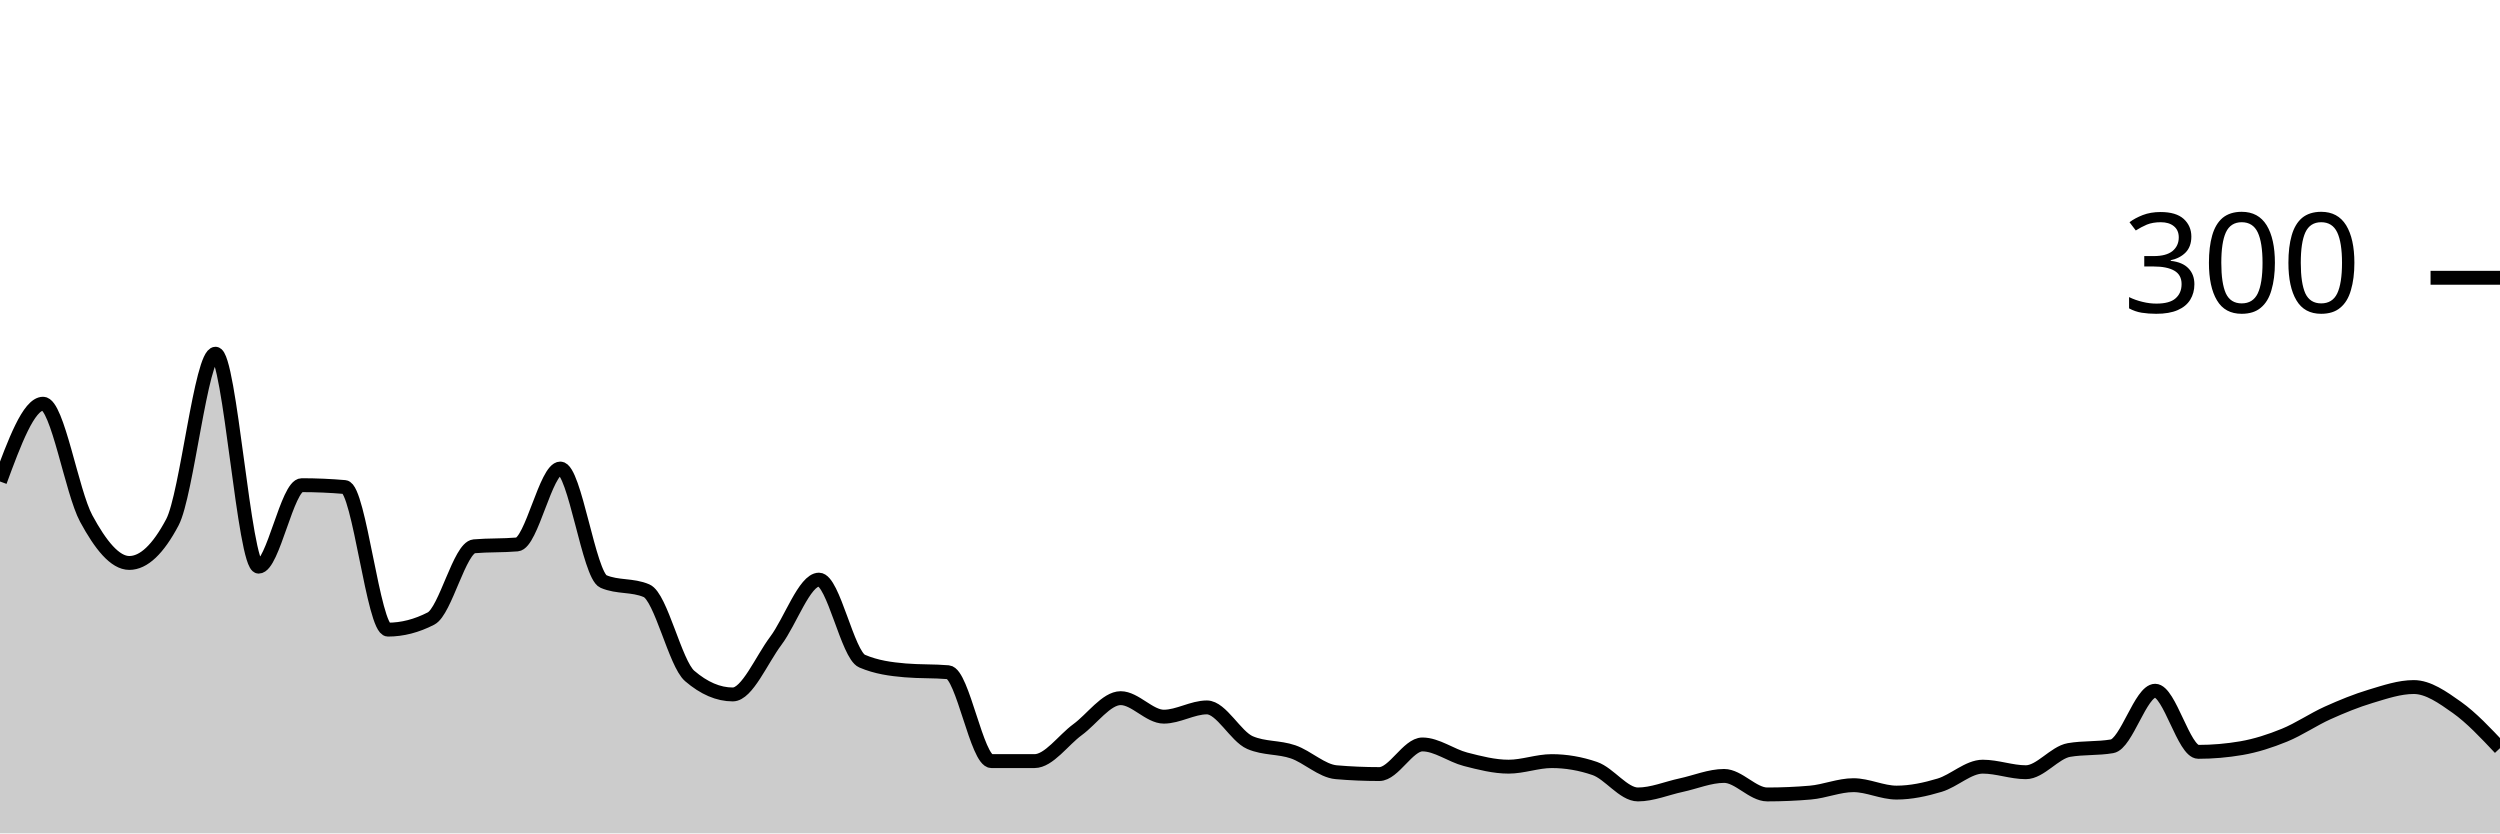
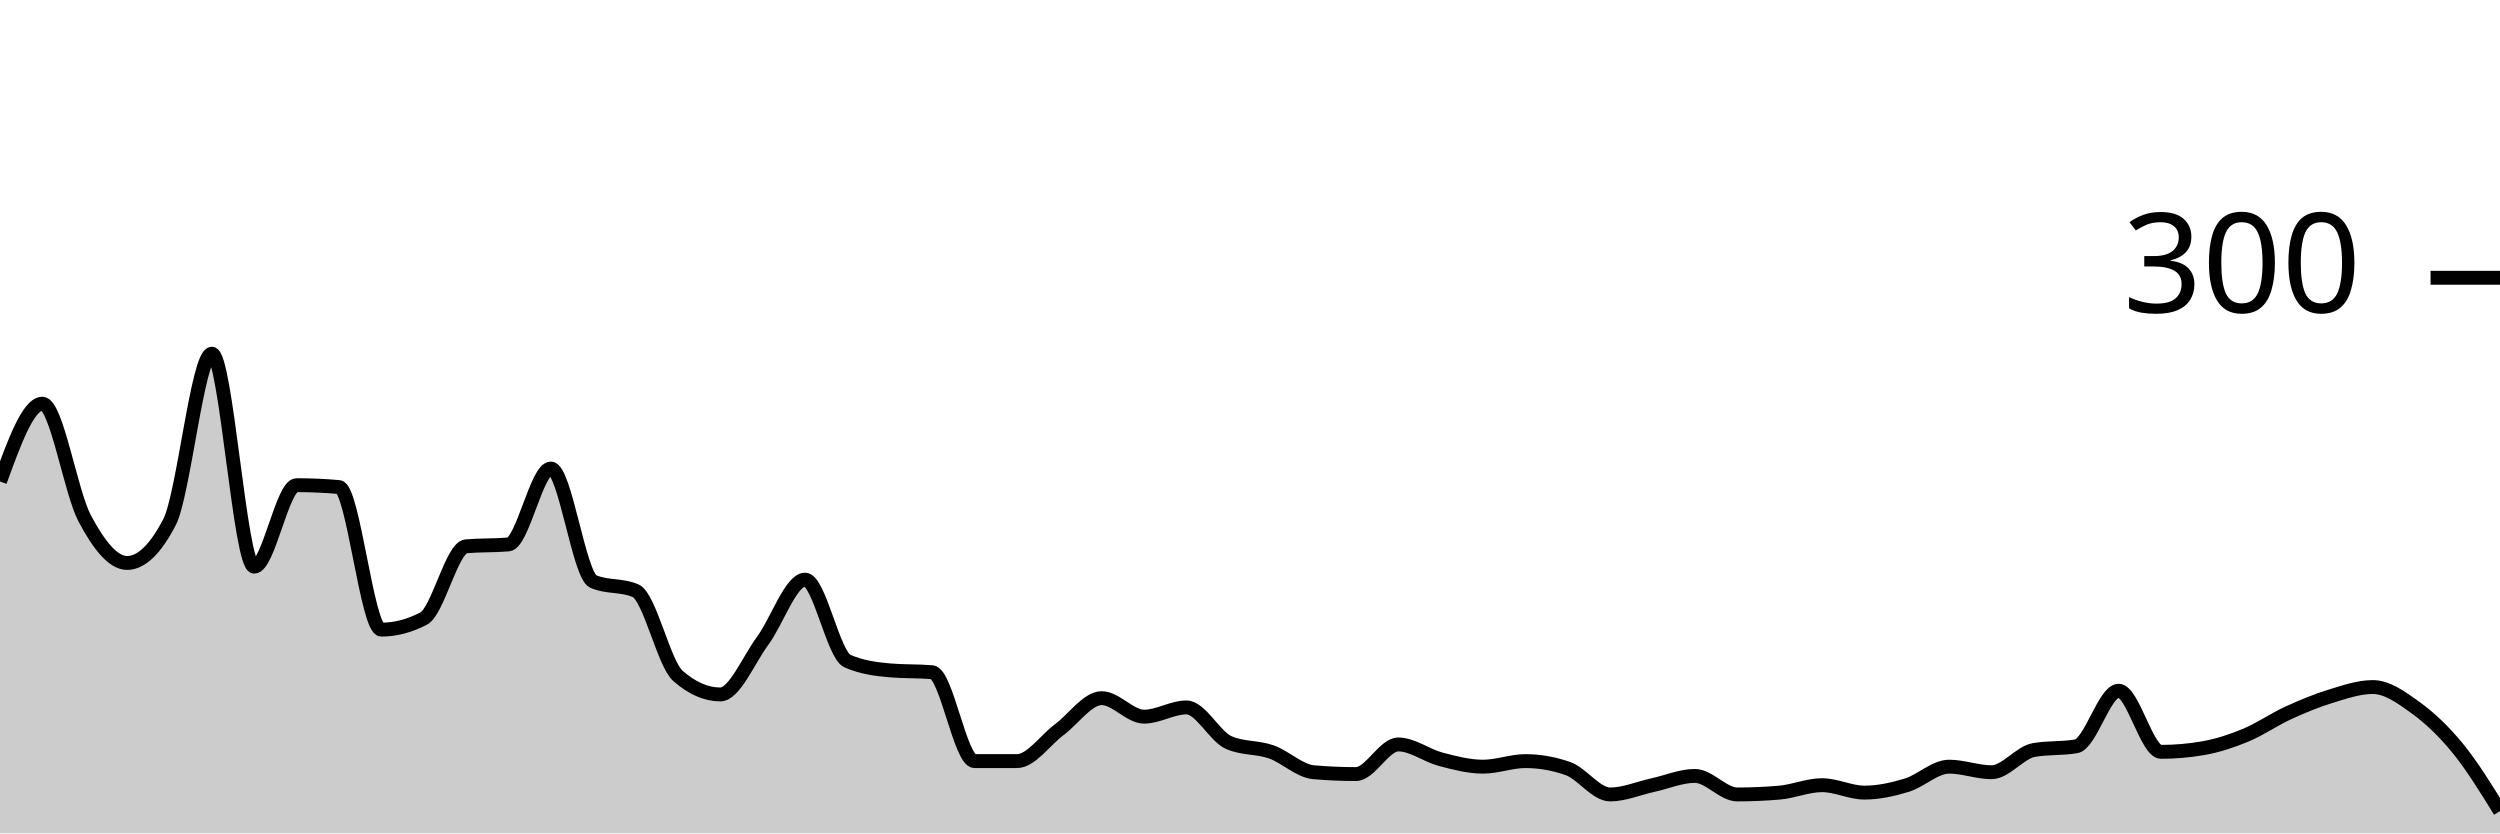
<svg xmlns="http://www.w3.org/2000/svg" viewBox="0 0 180 60">
  <g transform="translate(0,20)">
-     <path class="area" fill="rgba(0, 0, 0, 0.2)" d="M0,14.667C1.034,11.867,2.069,9.067,3.103,9.067C4.138,9.067,5.172,15.422,6.207,17.333C7.241,19.244,8.276,20.533,9.31,20.533C10.345,20.533,11.379,19.556,12.414,17.6C13.448,15.644,14.483,5.467,15.517,5.467C16.552,5.467,17.586,20.8,18.621,20.8C19.655,20.8,20.69,14.933,21.724,14.933C22.759,14.933,23.793,14.978,24.828,15.067C25.862,15.156,26.897,25.333,27.931,25.333C28.966,25.333,30,25.067,31.034,24.533C32.069,24,33.103,19.422,34.138,19.333C35.172,19.244,36.207,19.289,37.241,19.2C38.276,19.111,39.31,13.733,40.345,13.733C41.379,13.733,42.414,21.422,43.448,21.867C44.483,22.311,45.517,22.089,46.552,22.533C47.586,22.978,48.621,27.778,49.655,28.667C50.69,29.556,51.724,30,52.759,30C53.793,30,54.828,27.511,55.862,26.133C56.897,24.756,57.931,21.733,58.966,21.733C60,21.733,61.034,27.156,62.069,27.6C63.103,28.044,64.138,28.178,65.172,28.267C66.207,28.356,67.241,28.311,68.276,28.4C69.31,28.489,70.345,34.8,71.379,34.8C72.414,34.8,73.448,34.8,74.483,34.8C75.517,34.8,76.552,33.289,77.586,32.533C78.621,31.778,79.655,30.267,80.69,30.267C81.724,30.267,82.759,31.6,83.793,31.6C84.828,31.6,85.862,30.933,86.897,30.933C87.931,30.933,88.966,33.022,90,33.467C91.034,33.911,92.069,33.778,93.103,34.133C94.138,34.489,95.172,35.511,96.207,35.6C97.241,35.689,98.276,35.733,99.31,35.733C100.345,35.733,101.379,33.6,102.414,33.6C103.448,33.6,104.483,34.4,105.517,34.667C106.552,34.933,107.586,35.2,108.621,35.2C109.655,35.2,110.69,34.8,111.724,34.8C112.759,34.8,113.793,34.978,114.828,35.333C115.862,35.689,116.897,37.2,117.931,37.2C118.966,37.2,120,36.756,121.034,36.533C122.069,36.311,123.103,35.867,124.138,35.867C125.172,35.867,126.207,37.2,127.241,37.2C128.276,37.2,129.31,37.156,130.345,37.067C131.379,36.978,132.414,36.533,133.448,36.533C134.483,36.533,135.517,37.067,136.552,37.067C137.586,37.067,138.621,36.844,139.655,36.533C140.69,36.222,141.724,35.2,142.759,35.2C143.793,35.2,144.828,35.6,145.862,35.6C146.897,35.6,147.931,34.178,148.966,34C150,33.822,151.034,33.911,152.069,33.733C153.103,33.556,154.138,29.733,155.172,29.733C156.207,29.733,157.241,34.133,158.276,34.133C159.31,34.133,160.345,34.044,161.379,33.867C162.414,33.689,163.448,33.356,164.483,32.933C165.517,32.511,166.552,31.8,167.586,31.333C168.621,30.867,169.655,30.444,170.69,30.133C171.724,29.822,172.759,29.467,173.793,29.467C174.828,29.467,175.862,30.2,176.897,30.933C177.931,31.667,178.966,32.767,180,33.867L180,40C178.966,40,177.931,40,176.897,40C175.862,40,174.828,40,173.793,40C172.759,40,171.724,40,170.69,40C169.655,40,168.621,40,167.586,40C166.552,40,165.517,40,164.483,40C163.448,40,162.414,40,161.379,40C160.345,40,159.31,40,158.276,40C157.241,40,156.207,40,155.172,40C154.138,40,153.103,40,152.069,40C151.034,40,150,40,148.966,40C147.931,40,146.897,40,145.862,40C144.828,40,143.793,40,142.759,40C141.724,40,140.69,40,139.655,40C138.621,40,137.586,40,136.552,40C135.517,40,134.483,40,133.448,40C132.414,40,131.379,40,130.345,40C129.31,40,128.276,40,127.241,40C126.207,40,125.172,40,124.138,40C123.103,40,122.069,40,121.034,40C120,40,118.966,40,117.931,40C116.897,40,115.862,40,114.828,40C113.793,40,112.759,40,111.724,40C110.69,40,109.655,40,108.621,40C107.586,40,106.552,40,105.517,40C104.483,40,103.448,40,102.414,40C101.379,40,100.345,40,99.31,40C98.276,40,97.241,40,96.207,40C95.172,40,94.138,40,93.103,40C92.069,40,91.034,40,90,40C88.966,40,87.931,40,86.897,40C85.862,40,84.828,40,83.793,40C82.759,40,81.724,40,80.69,40C79.655,40,78.621,40,77.586,40C76.552,40,75.517,40,74.483,40C73.448,40,72.414,40,71.379,40C70.345,40,69.31,40,68.276,40C67.241,40,66.207,40,65.172,40C64.138,40,63.103,40,62.069,40C61.034,40,60,40,58.966,40C57.931,40,56.897,40,55.862,40C54.828,40,53.793,40,52.759,40C51.724,40,50.69,40,49.655,40C48.621,40,47.586,40,46.552,40C45.517,40,44.483,40,43.448,40C42.414,40,41.379,40,40.345,40C39.31,40,38.276,40,37.241,40C36.207,40,35.172,40,34.138,40C33.103,40,32.069,40,31.034,40C30,40,28.966,40,27.931,40C26.897,40,25.862,40,24.828,40C23.793,40,22.759,40,21.724,40C20.69,40,19.655,40,18.621,40C17.586,40,16.552,40,15.517,40C14.483,40,13.448,40,12.414,40C11.379,40,10.345,40,9.31,40C8.276,40,7.241,40,6.207,40C5.172,40,4.138,40,3.103,40C2.069,40,1.034,40,0,40Z" />
-     <path class="line" stroke="black" fill="none" d="M0,14.667C1.034,11.867,2.069,9.067,3.103,9.067C4.138,9.067,5.172,15.422,6.207,17.333C7.241,19.244,8.276,20.533,9.31,20.533C10.345,20.533,11.379,19.556,12.414,17.6C13.448,15.644,14.483,5.467,15.517,5.467C16.552,5.467,17.586,20.8,18.621,20.8C19.655,20.8,20.69,14.933,21.724,14.933C22.759,14.933,23.793,14.978,24.828,15.067C25.862,15.156,26.897,25.333,27.931,25.333C28.966,25.333,30,25.067,31.034,24.533C32.069,24,33.103,19.422,34.138,19.333C35.172,19.244,36.207,19.289,37.241,19.2C38.276,19.111,39.31,13.733,40.345,13.733C41.379,13.733,42.414,21.422,43.448,21.867C44.483,22.311,45.517,22.089,46.552,22.533C47.586,22.978,48.621,27.778,49.655,28.667C50.69,29.556,51.724,30,52.759,30C53.793,30,54.828,27.511,55.862,26.133C56.897,24.756,57.931,21.733,58.966,21.733C60,21.733,61.034,27.156,62.069,27.6C63.103,28.044,64.138,28.178,65.172,28.267C66.207,28.356,67.241,28.311,68.276,28.4C69.31,28.489,70.345,34.8,71.379,34.8C72.414,34.8,73.448,34.8,74.483,34.8C75.517,34.8,76.552,33.289,77.586,32.533C78.621,31.778,79.655,30.267,80.69,30.267C81.724,30.267,82.759,31.6,83.793,31.6C84.828,31.6,85.862,30.933,86.897,30.933C87.931,30.933,88.966,33.022,90,33.467C91.034,33.911,92.069,33.778,93.103,34.133C94.138,34.489,95.172,35.511,96.207,35.6C97.241,35.689,98.276,35.733,99.31,35.733C100.345,35.733,101.379,33.6,102.414,33.6C103.448,33.6,104.483,34.4,105.517,34.667C106.552,34.933,107.586,35.2,108.621,35.2C109.655,35.2,110.69,34.8,111.724,34.8C112.759,34.8,113.793,34.978,114.828,35.333C115.862,35.689,116.897,37.2,117.931,37.2C118.966,37.2,120,36.756,121.034,36.533C122.069,36.311,123.103,35.867,124.138,35.867C125.172,35.867,126.207,37.2,127.241,37.2C128.276,37.2,129.31,37.156,130.345,37.067C131.379,36.978,132.414,36.533,133.448,36.533C134.483,36.533,135.517,37.067,136.552,37.067C137.586,37.067,138.621,36.844,139.655,36.533C140.69,36.222,141.724,35.2,142.759,35.2C143.793,35.2,144.828,35.6,145.862,35.6C146.897,35.6,147.931,34.178,148.966,34C150,33.822,151.034,33.911,152.069,33.733C153.103,33.556,154.138,29.733,155.172,29.733C156.207,29.733,157.241,34.133,158.276,34.133C159.31,34.133,160.345,34.044,161.379,33.867C162.414,33.689,163.448,33.356,164.483,32.933C165.517,32.511,166.552,31.8,167.586,31.333C168.621,30.867,169.655,30.444,170.69,30.133C171.724,29.822,172.759,29.467,173.793,29.467C174.828,29.467,175.862,30.2,176.897,30.933C177.931,31.667,178.966,32.767,180,33.867" />
+     <path class="area" fill="rgba(0, 0, 0, 0.2)" d="M0,14.667C1.017,11.867,2.034,9.067,3.051,9.067C4.068,9.067,5.085,15.422,6.102,17.333C7.119,19.244,8.136,20.533,9.153,20.533C10.169,20.533,11.186,19.556,12.203,17.6C13.22,15.644,14.237,5.467,15.254,5.467C16.271,5.467,17.288,20.8,18.305,20.8C19.322,20.8,20.339,14.933,21.356,14.933C22.373,14.933,23.39,14.978,24.407,15.067C25.424,15.156,26.441,25.333,27.458,25.333C28.475,25.333,29.492,25.067,30.508,24.533C31.525,24,32.542,19.422,33.559,19.333C34.576,19.244,35.593,19.289,36.61,19.2C37.627,19.111,38.644,13.733,39.661,13.733C40.678,13.733,41.695,21.422,42.712,21.867C43.729,22.311,44.746,22.089,45.763,22.533C46.78,22.978,47.797,27.778,48.814,28.667C49.831,29.556,50.847,30,51.864,30C52.881,30,53.898,27.511,54.915,26.133C55.932,24.756,56.949,21.733,57.966,21.733C58.983,21.733,60,27.156,61.017,27.6C62.034,28.044,63.051,28.178,64.068,28.267C65.085,28.356,66.102,28.311,67.119,28.4C68.136,28.489,69.153,34.8,70.169,34.8C71.186,34.8,72.203,34.8,73.22,34.8C74.237,34.8,75.254,33.289,76.271,32.533C77.288,31.778,78.305,30.267,79.322,30.267C80.339,30.267,81.356,31.6,82.373,31.6C83.39,31.6,84.407,30.933,85.424,30.933C86.441,30.933,87.458,33.022,88.475,33.467C89.492,33.911,90.508,33.778,91.525,34.133C92.542,34.489,93.559,35.511,94.576,35.6C95.593,35.689,96.61,35.733,97.627,35.733C98.644,35.733,99.661,33.6,100.678,33.6C101.695,33.6,102.712,34.4,103.729,34.667C104.746,34.933,105.763,35.2,106.78,35.2C107.797,35.2,108.814,34.8,109.831,34.8C110.847,34.8,111.864,34.978,112.881,35.333C113.898,35.689,114.915,37.2,115.932,37.2C116.949,37.2,117.966,36.756,118.983,36.533C120,36.311,121.017,35.867,122.034,35.867C123.051,35.867,124.068,37.2,125.085,37.2C126.102,37.2,127.119,37.156,128.136,37.067C129.153,36.978,130.169,36.533,131.186,36.533C132.203,36.533,133.22,37.067,134.237,37.067C135.254,37.067,136.271,36.844,137.288,36.533C138.305,36.222,139.322,35.2,140.339,35.2C141.356,35.2,142.373,35.6,143.39,35.6C144.407,35.6,145.424,34.178,146.441,34C147.458,33.822,148.475,33.911,149.492,33.733C150.508,33.556,151.525,29.733,152.542,29.733C153.559,29.733,154.576,34.133,155.593,34.133C156.61,34.133,157.627,34.044,158.644,33.867C159.661,33.689,160.678,33.356,161.695,32.933C162.712,32.511,163.729,31.8,164.746,31.333C165.763,30.867,166.78,30.444,167.797,30.133C168.814,29.822,169.831,29.467,170.847,29.467C171.864,29.467,172.881,30.2,173.898,30.933C174.915,31.667,175.932,32.622,176.949,33.867C177.966,35.111,178.983,36.756,180,38.4L180,40C178.983,40,177.966,40,176.949,40C175.932,40,174.915,40,173.898,40C172.881,40,171.864,40,170.847,40C169.831,40,168.814,40,167.797,40C166.78,40,165.763,40,164.746,40C163.729,40,162.712,40,161.695,40C160.678,40,159.661,40,158.644,40C157.627,40,156.61,40,155.593,40C154.576,40,153.559,40,152.542,40C151.525,40,150.508,40,149.492,40C148.475,40,147.458,40,146.441,40C145.424,40,144.407,40,143.39,40C142.373,40,141.356,40,140.339,40C139.322,40,138.305,40,137.288,40C136.271,40,135.254,40,134.237,40C133.22,40,132.203,40,131.186,40C130.169,40,129.153,40,128.136,40C127.119,40,126.102,40,125.085,40C124.068,40,123.051,40,122.034,40C121.017,40,120,40,118.983,40C117.966,40,116.949,40,115.932,40C114.915,40,113.898,40,112.881,40C111.864,40,110.847,40,109.831,40C108.814,40,107.797,40,106.78,40C105.763,40,104.746,40,103.729,40C102.712,40,101.695,40,100.678,40C99.661,40,98.644,40,97.627,40C96.61,40,95.593,40,94.576,40C93.559,40,92.542,40,91.525,40C90.508,40,89.492,40,88.475,40C87.458,40,86.441,40,85.424,40C84.407,40,83.39,40,82.373,40C81.356,40,80.339,40,79.322,40C78.305,40,77.288,40,76.271,40C75.254,40,74.237,40,73.22,40C72.203,40,71.186,40,70.169,40C69.153,40,68.136,40,67.119,40C66.102,40,65.085,40,64.068,40C63.051,40,62.034,40,61.017,40C60,40,58.983,40,57.966,40C56.949,40,55.932,40,54.915,40C53.898,40,52.881,40,51.864,40C50.847,40,49.831,40,48.814,40C47.797,40,46.78,40,45.763,40C44.746,40,43.729,40,42.712,40C41.695,40,40.678,40,39.661,40C38.644,40,37.627,40,36.61,40C35.593,40,34.576,40,33.559,40C32.542,40,31.525,40,30.508,40C29.492,40,28.475,40,27.458,40C26.441,40,25.424,40,24.407,40C23.39,40,22.373,40,21.356,40C20.339,40,19.322,40,18.305,40C17.288,40,16.271,40,15.254,40C14.237,40,13.22,40,12.203,40C11.186,40,10.169,40,9.153,40C8.136,40,7.119,40,6.102,40C5.085,40,4.068,40,3.051,40C2.034,40,1.017,40,0,40Z" />
+     <path class="line" stroke="black" fill="none" d="M0,14.667C1.017,11.867,2.034,9.067,3.051,9.067C4.068,9.067,5.085,15.422,6.102,17.333C7.119,19.244,8.136,20.533,9.153,20.533C10.169,20.533,11.186,19.556,12.203,17.6C13.22,15.644,14.237,5.467,15.254,5.467C16.271,5.467,17.288,20.8,18.305,20.8C19.322,20.8,20.339,14.933,21.356,14.933C22.373,14.933,23.39,14.978,24.407,15.067C25.424,15.156,26.441,25.333,27.458,25.333C28.475,25.333,29.492,25.067,30.508,24.533C31.525,24,32.542,19.422,33.559,19.333C34.576,19.244,35.593,19.289,36.61,19.2C37.627,19.111,38.644,13.733,39.661,13.733C40.678,13.733,41.695,21.422,42.712,21.867C43.729,22.311,44.746,22.089,45.763,22.533C46.78,22.978,47.797,27.778,48.814,28.667C49.831,29.556,50.847,30,51.864,30C52.881,30,53.898,27.511,54.915,26.133C55.932,24.756,56.949,21.733,57.966,21.733C58.983,21.733,60,27.156,61.017,27.6C62.034,28.044,63.051,28.178,64.068,28.267C65.085,28.356,66.102,28.311,67.119,28.4C68.136,28.489,69.153,34.8,70.169,34.8C71.186,34.8,72.203,34.8,73.22,34.8C74.237,34.8,75.254,33.289,76.271,32.533C77.288,31.778,78.305,30.267,79.322,30.267C80.339,30.267,81.356,31.6,82.373,31.6C83.39,31.6,84.407,30.933,85.424,30.933C86.441,30.933,87.458,33.022,88.475,33.467C89.492,33.911,90.508,33.778,91.525,34.133C92.542,34.489,93.559,35.511,94.576,35.6C95.593,35.689,96.61,35.733,97.627,35.733C98.644,35.733,99.661,33.6,100.678,33.6C101.695,33.6,102.712,34.4,103.729,34.667C104.746,34.933,105.763,35.2,106.78,35.2C107.797,35.2,108.814,34.8,109.831,34.8C110.847,34.8,111.864,34.978,112.881,35.333C113.898,35.689,114.915,37.2,115.932,37.2C116.949,37.2,117.966,36.756,118.983,36.533C120,36.311,121.017,35.867,122.034,35.867C123.051,35.867,124.068,37.2,125.085,37.2C126.102,37.2,127.119,37.156,128.136,37.067C129.153,36.978,130.169,36.533,131.186,36.533C132.203,36.533,133.22,37.067,134.237,37.067C135.254,37.067,136.271,36.844,137.288,36.533C138.305,36.222,139.322,35.2,140.339,35.2C141.356,35.2,142.373,35.6,143.39,35.6C144.407,35.6,145.424,34.178,146.441,34C147.458,33.822,148.475,33.911,149.492,33.733C150.508,33.556,151.525,29.733,152.542,29.733C153.559,29.733,154.576,34.133,155.593,34.133C156.61,34.133,157.627,34.044,158.644,33.867C159.661,33.689,160.678,33.356,161.695,32.933C162.712,32.511,163.729,31.8,164.746,31.333C165.763,30.867,166.78,30.444,167.797,30.133C168.814,29.822,169.831,29.467,170.847,29.467C171.864,29.467,172.881,30.2,173.898,30.933C174.915,31.667,175.932,32.622,176.949,33.867C177.966,35.111,178.983,36.756,180,38.4" />
    <path class="axis-ceiling" stroke-width="1" stroke="black" fill="none" d="M175,0L180,0" />
    <text class="axis-ceiling-label" font-family="sans-serif" text-anchor="end" font-size="10px" x="170" y="2.5">300</text>
  </g>
</svg>
